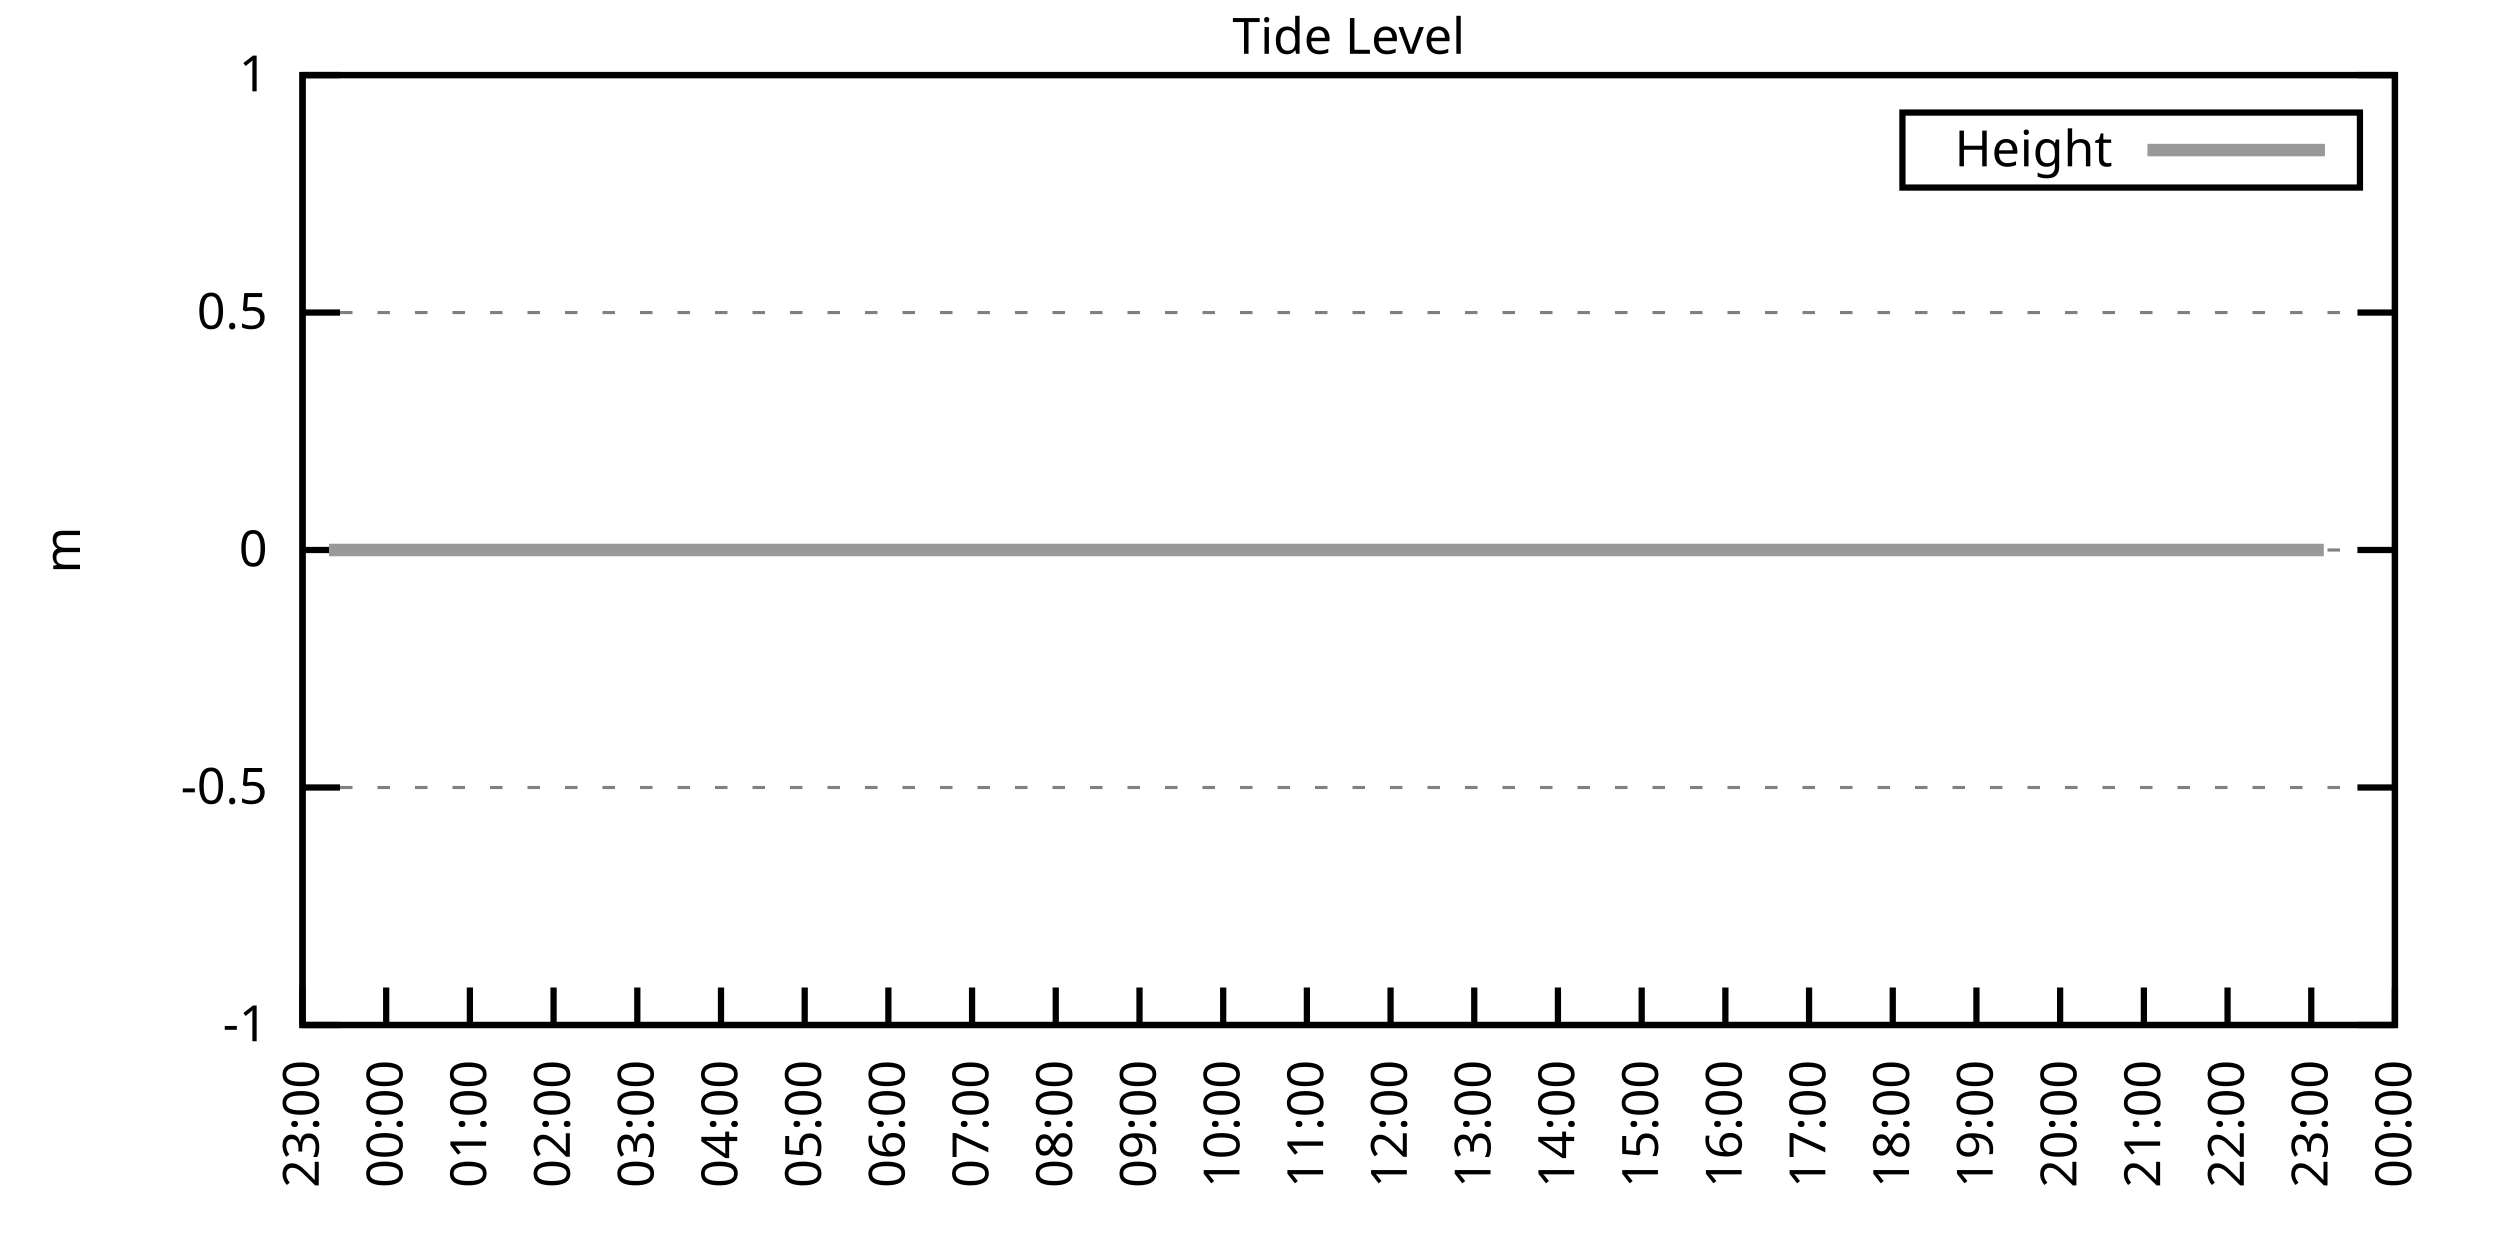
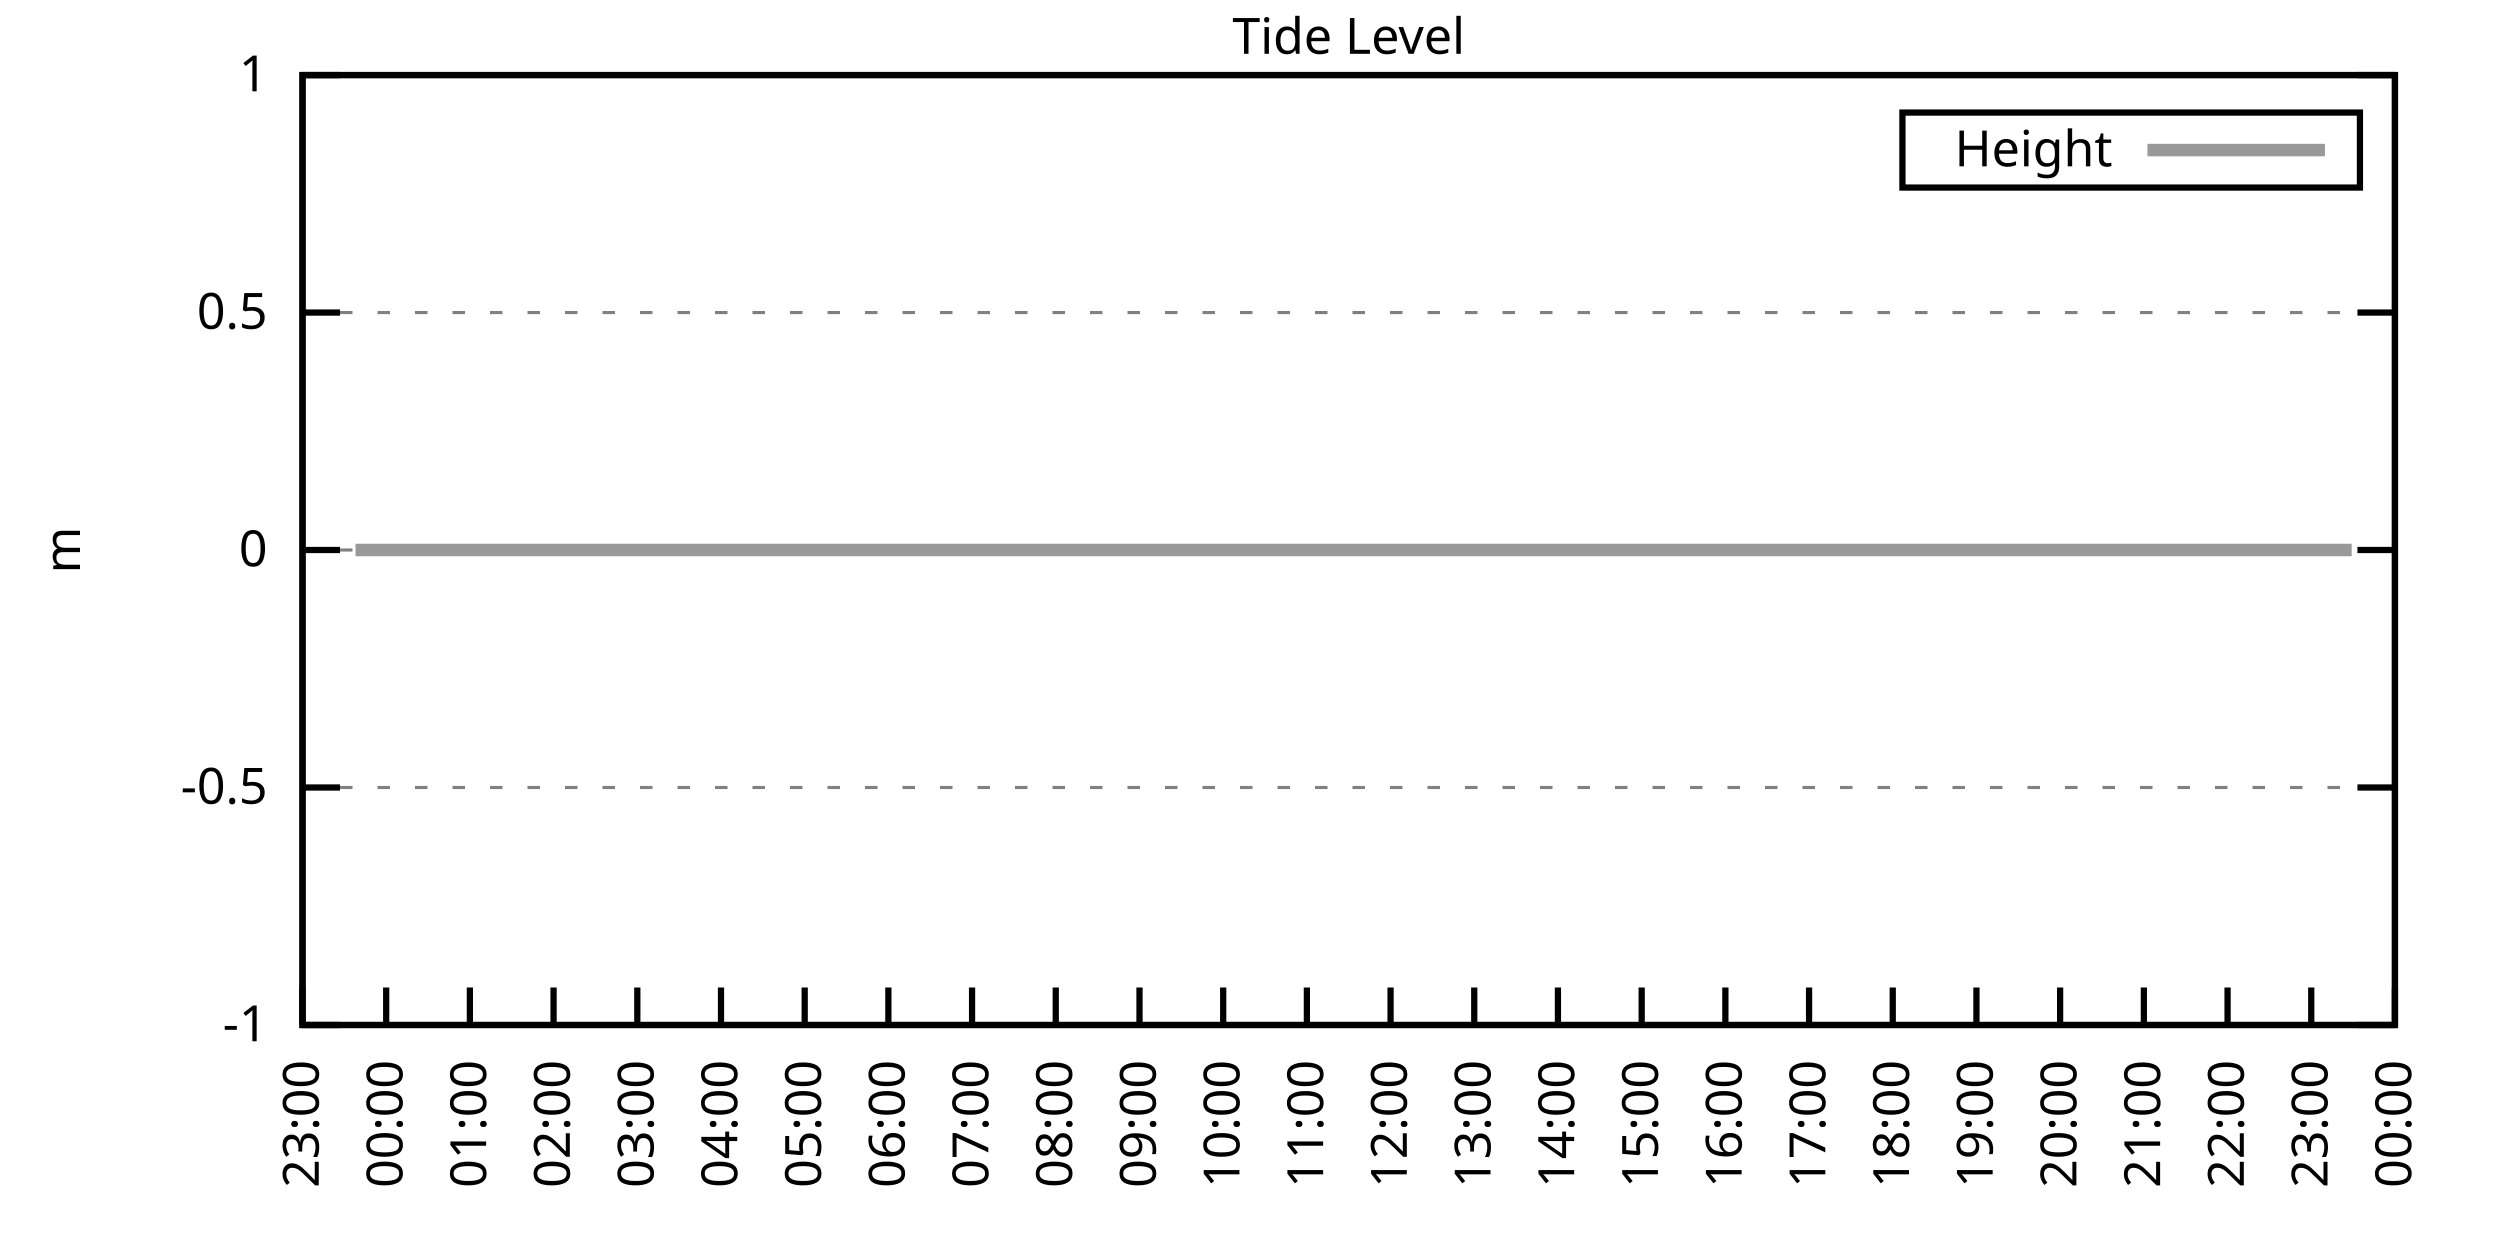
<svg xmlns="http://www.w3.org/2000/svg" xmlns:xlink="http://www.w3.org/1999/xlink" width="400" height="200" viewBox="0 0 400 200">
  <g id="gnuplot_canvas">
    <rect x="0" y="0" width="400" height="200" fill="none" />
    <defs>
      <circle id="gpDot" r="0.5" stroke-width="0.5" stroke="currentColor" />
      <path id="gpPt0" stroke-width="0.333" stroke="currentColor" d="M-1,0 h2 M0,-1 v2" />
      <path id="gpPt1" stroke-width="0.333" stroke="currentColor" d="M-1,-1 L1,1 M1,-1 L-1,1" />
      <path id="gpPt2" stroke-width="0.333" stroke="currentColor" d="M-1,0 L1,0 M0,-1 L0,1 M-1,-1 L1,1 M-1,1 L1,-1" />
      <rect id="gpPt3" stroke-width="0.333" stroke="currentColor" x="-1" y="-1" width="2" height="2" />
      <rect id="gpPt4" stroke-width="0.333" stroke="currentColor" fill="currentColor" x="-1" y="-1" width="2" height="2" />
      <circle id="gpPt5" stroke-width="0.333" stroke="currentColor" cx="0" cy="0" r="1" />
      <use xlink:href="#gpPt5" id="gpPt6" fill="currentColor" stroke="none" />
      <path id="gpPt7" stroke-width="0.333" stroke="currentColor" d="M0,-1.33 L-1.33,0.67 L1.33,0.67 z" />
      <use xlink:href="#gpPt7" id="gpPt8" fill="currentColor" stroke="none" />
      <use xlink:href="#gpPt7" id="gpPt9" stroke="currentColor" transform="rotate(180)" />
      <use xlink:href="#gpPt9" id="gpPt10" fill="currentColor" stroke="none" />
      <use xlink:href="#gpPt3" id="gpPt11" stroke="currentColor" transform="rotate(45)" />
      <use xlink:href="#gpPt11" id="gpPt12" fill="currentColor" stroke="none" />
      <path id="gpPt13" stroke-width="0.333" stroke="currentColor" d="M0,1.330 L1.265,0.411 L0.782,-1.067 L-0.782,-1.076 L-1.265,0.411 z" />
      <use xlink:href="#gpPt13" id="gpPt14" fill="currentColor" stroke="none" />
      <filter id="textbox" filterUnits="objectBoundingBox" x="0" y="0" height="1" width="1">
        <feFlood flood-color="white" flood-opacity="1" result="bgnd" />
        <feComposite in="SourceGraphic" in2="bgnd" operator="atop" />
      </filter>
      <filter id="greybox" filterUnits="objectBoundingBox" x="0" y="0" height="1" width="1">
        <feFlood flood-color="lightgrey" flood-opacity="1" result="grey" />
        <feComposite in="SourceGraphic" in2="grey" operator="atop" />
      </filter>
    </defs>
    <g fill="none" color="white" stroke="currentColor" stroke-width="1.00" stroke-linecap="butt" stroke-linejoin="miter">
</g>
    <g fill="none" color="black" stroke="currentColor" stroke-width="1.00" stroke-linecap="butt" stroke-linejoin="miter">
      <g stroke="none" shape-rendering="crispEdges">
        <polygon fill="rgb(255, 255, 255)" points="48.40,164.00 383.18,164.00 383.18,12.02 48.40,12.02 " />
      </g>
    </g>
    <g fill="none" color="black" stroke="currentColor" stroke-width="1.00" stroke-linecap="butt" stroke-linejoin="miter">
</g>
    <g fill="none" color="black" stroke="black" stroke-width="0.50" stroke-linecap="butt" stroke-linejoin="miter">
</g>
    <g fill="none" color="gray" stroke="currentColor" stroke-width="0.50" stroke-linecap="butt" stroke-linejoin="miter">
      <path stroke="gray" stroke-dasharray="2,4" class="gridline" d="M48.40,164.00 L383.19,164.00  " />
    </g>
    <g fill="none" color="gray" stroke="gray" stroke-width="1.00" stroke-linecap="butt" stroke-linejoin="miter">
</g>
    <g fill="none" color="black" stroke="currentColor" stroke-width="1.00" stroke-linecap="butt" stroke-linejoin="miter">
      <path stroke="black" d="M48.40,164.00 L54.40,164.00 M383.19,164.00 L377.19,164.00  " />
      <g transform="translate(42.80,166.60)" stroke="none" fill="black" font-family="Sans" font-size="8.00" text-anchor="end">
        <text>
          <tspan font-family="Sans">-1</tspan>
        </text>
      </g>
    </g>
    <g fill="none" color="black" stroke="currentColor" stroke-width="1.00" stroke-linecap="butt" stroke-linejoin="miter">
</g>
    <g fill="none" color="black" stroke="black" stroke-width="0.50" stroke-linecap="butt" stroke-linejoin="miter">
</g>
    <g fill="none" color="gray" stroke="currentColor" stroke-width="0.50" stroke-linecap="butt" stroke-linejoin="miter">
      <path stroke="gray" stroke-dasharray="2,4" class="gridline" d="M48.40,126.00 L383.19,126.00  " />
    </g>
    <g fill="none" color="gray" stroke="gray" stroke-width="1.00" stroke-linecap="butt" stroke-linejoin="miter">
</g>
    <g fill="none" color="black" stroke="currentColor" stroke-width="1.00" stroke-linecap="butt" stroke-linejoin="miter">
      <path stroke="black" d="M48.40,126.00 L54.40,126.00 M383.19,126.00 L377.19,126.00  " />
      <g transform="translate(42.80,128.60)" stroke="none" fill="black" font-family="Sans" font-size="8.00" text-anchor="end">
        <text>
          <tspan font-family="Sans">-0.5</tspan>
        </text>
      </g>
    </g>
    <g fill="none" color="black" stroke="currentColor" stroke-width="1.00" stroke-linecap="butt" stroke-linejoin="miter">
</g>
    <g fill="none" color="black" stroke="black" stroke-width="0.50" stroke-linecap="butt" stroke-linejoin="miter">
</g>
    <g fill="none" color="gray" stroke="currentColor" stroke-width="0.50" stroke-linecap="butt" stroke-linejoin="miter">
      <path stroke="gray" stroke-dasharray="2,4" class="gridline" d="M48.40,88.00 L383.19,88.00  " />
    </g>
    <g fill="none" color="gray" stroke="gray" stroke-width="1.00" stroke-linecap="butt" stroke-linejoin="miter">
</g>
    <g fill="none" color="black" stroke="currentColor" stroke-width="1.00" stroke-linecap="butt" stroke-linejoin="miter">
      <path stroke="black" d="M48.40,88.00 L54.40,88.00 M383.19,88.00 L377.19,88.00  " />
      <g transform="translate(42.80,90.60)" stroke="none" fill="black" font-family="Sans" font-size="8.00" text-anchor="end">
        <text>
          <tspan font-family="Sans"> 0</tspan>
        </text>
      </g>
    </g>
    <g fill="none" color="black" stroke="currentColor" stroke-width="1.00" stroke-linecap="butt" stroke-linejoin="miter">
</g>
    <g fill="none" color="black" stroke="black" stroke-width="0.50" stroke-linecap="butt" stroke-linejoin="miter">
</g>
    <g fill="none" color="gray" stroke="currentColor" stroke-width="0.50" stroke-linecap="butt" stroke-linejoin="miter">
      <path stroke="gray" stroke-dasharray="2,4" class="gridline" d="M48.40,50.01 L383.19,50.01  " />
    </g>
    <g fill="none" color="gray" stroke="gray" stroke-width="1.00" stroke-linecap="butt" stroke-linejoin="miter">
</g>
    <g fill="none" color="black" stroke="currentColor" stroke-width="1.00" stroke-linecap="butt" stroke-linejoin="miter">
      <path stroke="black" d="M48.40,50.01 L54.40,50.01 M383.19,50.01 L377.19,50.01  " />
      <g transform="translate(42.80,52.61)" stroke="none" fill="black" font-family="Sans" font-size="8.00" text-anchor="end">
        <text>
          <tspan font-family="Sans"> 0.5</tspan>
        </text>
      </g>
    </g>
    <g fill="none" color="black" stroke="currentColor" stroke-width="1.00" stroke-linecap="butt" stroke-linejoin="miter">
</g>
    <g fill="none" color="black" stroke="black" stroke-width="0.50" stroke-linecap="butt" stroke-linejoin="miter">
</g>
    <g fill="none" color="gray" stroke="currentColor" stroke-width="0.50" stroke-linecap="butt" stroke-linejoin="miter">
      <path stroke="gray" stroke-dasharray="2,4" class="gridline" d="M48.40,12.01 L383.19,12.01  " />
    </g>
    <g fill="none" color="gray" stroke="gray" stroke-width="1.00" stroke-linecap="butt" stroke-linejoin="miter">
</g>
    <g fill="none" color="black" stroke="currentColor" stroke-width="1.00" stroke-linecap="butt" stroke-linejoin="miter">
      <path stroke="black" d="M48.40,12.01 L54.40,12.01 M383.19,12.01 L377.19,12.01  " />
      <g transform="translate(42.80,14.61)" stroke="none" fill="black" font-family="Sans" font-size="8.00" text-anchor="end">
        <text>
          <tspan font-family="Sans"> 1</tspan>
        </text>
      </g>
    </g>
    <g fill="none" color="black" stroke="currentColor" stroke-width="1.00" stroke-linecap="butt" stroke-linejoin="miter">
      <path stroke="black" d="M48.40,164.00 L48.40,158.00  " />
      <g transform="translate(51.00,169.60) rotate(270.00)" stroke="none" fill="black" font-family="Sans" font-size="8.00" text-anchor="end">
        <text>
          <tspan font-family="Sans">23:00</tspan>
        </text>
      </g>
    </g>
    <g fill="none" color="black" stroke="currentColor" stroke-width="1.00" stroke-linecap="butt" stroke-linejoin="miter">
      <path stroke="black" d="M61.79,164.00 L61.79,158.00  " />
      <g transform="translate(64.39,169.60) rotate(270.00)" stroke="none" fill="black" font-family="Sans" font-size="8.00" text-anchor="end">
        <text>
          <tspan font-family="Sans">00:00</tspan>
        </text>
      </g>
    </g>
    <g fill="none" color="black" stroke="currentColor" stroke-width="1.00" stroke-linecap="butt" stroke-linejoin="miter">
      <path stroke="black" d="M75.18,164.00 L75.18,158.00  " />
      <g transform="translate(77.78,169.60) rotate(270.00)" stroke="none" fill="black" font-family="Sans" font-size="8.00" text-anchor="end">
        <text>
          <tspan font-family="Sans">01:00</tspan>
        </text>
      </g>
    </g>
    <g fill="none" color="black" stroke="currentColor" stroke-width="1.00" stroke-linecap="butt" stroke-linejoin="miter">
      <path stroke="black" d="M88.57,164.00 L88.57,158.00  " />
      <g transform="translate(91.17,169.60) rotate(270.00)" stroke="none" fill="black" font-family="Sans" font-size="8.00" text-anchor="end">
        <text>
          <tspan font-family="Sans">02:00</tspan>
        </text>
      </g>
    </g>
    <g fill="none" color="black" stroke="currentColor" stroke-width="1.00" stroke-linecap="butt" stroke-linejoin="miter">
      <path stroke="black" d="M101.97,164.00 L101.97,158.00  " />
      <g transform="translate(104.57,169.60) rotate(270.00)" stroke="none" fill="black" font-family="Sans" font-size="8.00" text-anchor="end">
        <text>
          <tspan font-family="Sans">03:00</tspan>
        </text>
      </g>
    </g>
    <g fill="none" color="black" stroke="currentColor" stroke-width="1.00" stroke-linecap="butt" stroke-linejoin="miter">
      <path stroke="black" d="M115.36,164.00 L115.36,158.00  " />
      <g transform="translate(117.96,169.60) rotate(270.00)" stroke="none" fill="black" font-family="Sans" font-size="8.00" text-anchor="end">
        <text>
          <tspan font-family="Sans">04:00</tspan>
        </text>
      </g>
    </g>
    <g fill="none" color="black" stroke="currentColor" stroke-width="1.00" stroke-linecap="butt" stroke-linejoin="miter">
      <path stroke="black" d="M128.75,164.00 L128.75,158.00  " />
      <g transform="translate(131.35,169.60) rotate(270.00)" stroke="none" fill="black" font-family="Sans" font-size="8.00" text-anchor="end">
        <text>
          <tspan font-family="Sans">05:00</tspan>
        </text>
      </g>
    </g>
    <g fill="none" color="black" stroke="currentColor" stroke-width="1.00" stroke-linecap="butt" stroke-linejoin="miter">
      <path stroke="black" d="M142.14,164.00 L142.14,158.00  " />
      <g transform="translate(144.74,169.60) rotate(270.00)" stroke="none" fill="black" font-family="Sans" font-size="8.00" text-anchor="end">
        <text>
          <tspan font-family="Sans">06:00</tspan>
        </text>
      </g>
    </g>
    <g fill="none" color="black" stroke="currentColor" stroke-width="1.00" stroke-linecap="butt" stroke-linejoin="miter">
      <path stroke="black" d="M155.53,164.00 L155.53,158.00  " />
      <g transform="translate(158.13,169.60) rotate(270.00)" stroke="none" fill="black" font-family="Sans" font-size="8.00" text-anchor="end">
        <text>
          <tspan font-family="Sans">07:00</tspan>
        </text>
      </g>
    </g>
    <g fill="none" color="black" stroke="currentColor" stroke-width="1.00" stroke-linecap="butt" stroke-linejoin="miter">
      <path stroke="black" d="M168.92,164.00 L168.92,158.00  " />
      <g transform="translate(171.52,169.60) rotate(270.00)" stroke="none" fill="black" font-family="Sans" font-size="8.00" text-anchor="end">
        <text>
          <tspan font-family="Sans">08:00</tspan>
        </text>
      </g>
    </g>
    <g fill="none" color="black" stroke="currentColor" stroke-width="1.00" stroke-linecap="butt" stroke-linejoin="miter">
      <path stroke="black" d="M182.32,164.00 L182.32,158.00  " />
      <g transform="translate(184.92,169.60) rotate(270.00)" stroke="none" fill="black" font-family="Sans" font-size="8.00" text-anchor="end">
        <text>
          <tspan font-family="Sans">09:00</tspan>
        </text>
      </g>
    </g>
    <g fill="none" color="black" stroke="currentColor" stroke-width="1.00" stroke-linecap="butt" stroke-linejoin="miter">
      <path stroke="black" d="M195.71,164.00 L195.71,158.00  " />
      <g transform="translate(198.31,169.60) rotate(270.00)" stroke="none" fill="black" font-family="Sans" font-size="8.00" text-anchor="end">
        <text>
          <tspan font-family="Sans">10:00</tspan>
        </text>
      </g>
    </g>
    <g fill="none" color="black" stroke="currentColor" stroke-width="1.00" stroke-linecap="butt" stroke-linejoin="miter">
      <path stroke="black" d="M209.10,164.00 L209.10,158.00  " />
      <g transform="translate(211.70,169.60) rotate(270.00)" stroke="none" fill="black" font-family="Sans" font-size="8.00" text-anchor="end">
        <text>
          <tspan font-family="Sans">11:00</tspan>
        </text>
      </g>
    </g>
    <g fill="none" color="black" stroke="currentColor" stroke-width="1.00" stroke-linecap="butt" stroke-linejoin="miter">
      <path stroke="black" d="M222.49,164.00 L222.49,158.00  " />
      <g transform="translate(225.09,169.60) rotate(270.00)" stroke="none" fill="black" font-family="Sans" font-size="8.00" text-anchor="end">
        <text>
          <tspan font-family="Sans">12:00</tspan>
        </text>
      </g>
    </g>
    <g fill="none" color="black" stroke="currentColor" stroke-width="1.00" stroke-linecap="butt" stroke-linejoin="miter">
      <path stroke="black" d="M235.88,164.00 L235.88,158.00  " />
      <g transform="translate(238.48,169.60) rotate(270.00)" stroke="none" fill="black" font-family="Sans" font-size="8.00" text-anchor="end">
        <text>
          <tspan font-family="Sans">13:00</tspan>
        </text>
      </g>
    </g>
    <g fill="none" color="black" stroke="currentColor" stroke-width="1.00" stroke-linecap="butt" stroke-linejoin="miter">
      <path stroke="black" d="M249.27,164.00 L249.27,158.00  " />
      <g transform="translate(251.87,169.60) rotate(270.00)" stroke="none" fill="black" font-family="Sans" font-size="8.00" text-anchor="end">
        <text>
          <tspan font-family="Sans">14:00</tspan>
        </text>
      </g>
    </g>
    <g fill="none" color="black" stroke="currentColor" stroke-width="1.00" stroke-linecap="butt" stroke-linejoin="miter">
      <path stroke="black" d="M262.67,164.00 L262.67,158.00  " />
      <g transform="translate(265.27,169.60) rotate(270.00)" stroke="none" fill="black" font-family="Sans" font-size="8.00" text-anchor="end">
        <text>
          <tspan font-family="Sans">15:00</tspan>
        </text>
      </g>
    </g>
    <g fill="none" color="black" stroke="currentColor" stroke-width="1.00" stroke-linecap="butt" stroke-linejoin="miter">
      <path stroke="black" d="M276.06,164.00 L276.06,158.00  " />
      <g transform="translate(278.66,169.60) rotate(270.00)" stroke="none" fill="black" font-family="Sans" font-size="8.00" text-anchor="end">
        <text>
          <tspan font-family="Sans">16:00</tspan>
        </text>
      </g>
    </g>
    <g fill="none" color="black" stroke="currentColor" stroke-width="1.00" stroke-linecap="butt" stroke-linejoin="miter">
      <path stroke="black" d="M289.45,164.00 L289.45,158.00  " />
      <g transform="translate(292.05,169.60) rotate(270.00)" stroke="none" fill="black" font-family="Sans" font-size="8.00" text-anchor="end">
        <text>
          <tspan font-family="Sans">17:00</tspan>
        </text>
      </g>
    </g>
    <g fill="none" color="black" stroke="currentColor" stroke-width="1.00" stroke-linecap="butt" stroke-linejoin="miter">
      <path stroke="black" d="M302.84,164.00 L302.84,158.00  " />
      <g transform="translate(305.44,169.60) rotate(270.00)" stroke="none" fill="black" font-family="Sans" font-size="8.00" text-anchor="end">
        <text>
          <tspan font-family="Sans">18:00</tspan>
        </text>
      </g>
    </g>
    <g fill="none" color="black" stroke="currentColor" stroke-width="1.00" stroke-linecap="butt" stroke-linejoin="miter">
      <path stroke="black" d="M316.23,164.00 L316.23,158.00  " />
      <g transform="translate(318.83,169.60) rotate(270.00)" stroke="none" fill="black" font-family="Sans" font-size="8.00" text-anchor="end">
        <text>
          <tspan font-family="Sans">19:00</tspan>
        </text>
      </g>
    </g>
    <g fill="none" color="black" stroke="currentColor" stroke-width="1.00" stroke-linecap="butt" stroke-linejoin="miter">
      <path stroke="black" d="M329.62,164.00 L329.62,158.00  " />
      <g transform="translate(332.22,169.60) rotate(270.00)" stroke="none" fill="black" font-family="Sans" font-size="8.00" text-anchor="end">
        <text>
          <tspan font-family="Sans">20:00</tspan>
        </text>
      </g>
    </g>
    <g fill="none" color="black" stroke="currentColor" stroke-width="1.00" stroke-linecap="butt" stroke-linejoin="miter">
      <path stroke="black" d="M343.02,164.00 L343.02,158.00  " />
      <g transform="translate(345.62,169.60) rotate(270.00)" stroke="none" fill="black" font-family="Sans" font-size="8.00" text-anchor="end">
        <text>
          <tspan font-family="Sans">21:00</tspan>
        </text>
      </g>
    </g>
    <g fill="none" color="black" stroke="currentColor" stroke-width="1.00" stroke-linecap="butt" stroke-linejoin="miter">
      <path stroke="black" d="M356.41,164.00 L356.41,158.00  " />
      <g transform="translate(359.01,169.60) rotate(270.00)" stroke="none" fill="black" font-family="Sans" font-size="8.00" text-anchor="end">
        <text>
          <tspan font-family="Sans">22:00</tspan>
        </text>
      </g>
    </g>
    <g fill="none" color="black" stroke="currentColor" stroke-width="1.00" stroke-linecap="butt" stroke-linejoin="miter">
      <path stroke="black" d="M369.80,164.00 L369.80,158.00  " />
      <g transform="translate(372.40,169.60) rotate(270.00)" stroke="none" fill="black" font-family="Sans" font-size="8.00" text-anchor="end">
        <text>
          <tspan font-family="Sans">23:00</tspan>
        </text>
      </g>
    </g>
    <g fill="none" color="black" stroke="currentColor" stroke-width="1.00" stroke-linecap="butt" stroke-linejoin="miter">
      <path stroke="black" d="M383.19,164.00 L383.19,158.00  " />
      <g transform="translate(385.79,169.60) rotate(270.00)" stroke="none" fill="black" font-family="Sans" font-size="8.00" text-anchor="end">
        <text>
          <tspan font-family="Sans">00:00</tspan>
        </text>
      </g>
    </g>
    <g fill="none" color="black" stroke="currentColor" stroke-width="1.00" stroke-linecap="butt" stroke-linejoin="miter">
</g>
    <g fill="none" color="black" stroke="currentColor" stroke-width="1.00" stroke-linecap="butt" stroke-linejoin="miter">
      <path stroke="black" d="M48.40,12.01 L48.40,164.00 L383.19,164.00 L383.19,12.01 L48.40,12.01 Z  " />
    </g>
    <g fill="none" color="black" stroke="currentColor" stroke-width="1.00" stroke-linecap="butt" stroke-linejoin="miter">
</g>
    <g fill="none" color="black" stroke="currentColor" stroke-width="1.00" stroke-linecap="butt" stroke-linejoin="miter">
      <path stroke="black" d="M304.39,30.01 L304.39,18.01 L377.59,18.01 L377.59,30.01 L304.39,30.01 Z  " />
    </g>
    <g id="Tide_level_plot_1">
      <g fill="none" color="white" stroke="black" stroke-width="2.00" stroke-linecap="butt" stroke-linejoin="miter">
</g>
      <g fill="none" color="black" stroke="currentColor" stroke-width="2.00" stroke-linecap="butt" stroke-linejoin="miter">
        <g transform="translate(337.99,26.61)" stroke="none" fill="black" font-family="Sans" font-size="8.00" text-anchor="end">
          <text>
            <tspan font-family="Sans">Height</tspan>
          </text>
        </g>
      </g>
      <g fill="none" color="black" stroke="currentColor" stroke-width="2.00" stroke-linecap="butt" stroke-linejoin="miter">
-         <path stroke="rgb(153, 153, 153)" d="M343.59,24.01 L371.99,24.01 M52.64,88.00 L54.65,88.00 L56.88,88.00 L59.34,88.00 L61.12,88.00 L63.58,88.00   L65.81,88.00 L68.04,88.00 L70.27,88.00 L71.84,88.00 L76.30,88.00 L79.20,88.00 L81.21,88.00 L83.44,88.00   L85.67,88.00 L87.91,88.00 L90.36,88.00 L92.59,88.00 L94.82,88.00 L97.06,88.00 L99.29,88.00 L101.52,88.00   L103.75,88.00 L105.98,88.00 L108.44,88.00 L110.22,88.00 L112.68,88.00 L114.91,88.00 L117.37,88.00 L119.38,88.00   L121.61,88.00 L123.84,88.00 L126.07,88.00 L128.30,88.00 L130.76,88.00 L132.99,88.00 L135.22,88.00 L137.23,88.00   L139.46,88.00 L141.69,88.00 L144.15,88.00 L146.16,88.00 L148.39,88.00 L150.62,88.00 L153.08,88.00 L154.86,88.00   L157.32,88.00 L159.55,88.00 L161.78,88.00 L164.01,88.00 L166.47,88.00 L168.70,88.00 L170.71,88.00 L173.17,88.00   L175.17,88.00 L177.41,88.00 L179.86,88.00 L181.87,88.00 L184.32,88.00 L186.33,88.00 L188.79,88.00 L190.57,88.00   L193.25,88.00 L195.04,88.00 L197.72,88.00 L199.95,88.00 L202.18,88.00 L204.41,88.00 L206.20,88.00 L208.65,88.00   L210.88,88.00 L212.89,88.00 L215.13,88.00 L217.80,88.00 L219.81,88.00 L222.04,88.00 L224.05,88.00 L226.51,88.00   L228.74,88.00 L230.97,88.00 L233.43,88.00 L235.44,88.00 L237.89,88.00 L239.90,88.00 L242.36,88.00 L244.59,88.00   L246.60,88.00 L249.05,88.00 L251.28,88.00 L253.29,88.00 L255.52,88.00 L257.98,88.00 L259.99,88.00 L262.44,88.00   L264.23,88.00 L266.91,88.00 L268.92,88.00 L271.15,88.00 L273.38,88.00 L275.39,88.00 L277.84,88.00 L280.30,88.00   L282.31,88.00 L284.76,88.00 L286.77,88.00 L289.23,88.00 L291.46,88.00 L295.70,88.00 L298.15,88.00 L300.16,88.00   L302.62,88.00 L304.85,88.00 L307.08,88.00 L309.09,88.00 L311.54,88.00 L313.55,88.00 L316.01,88.00 L318.02,88.00   L320.47,88.00 L322.70,88.00 L324.71,88.00 L327.17,88.00 L329.40,88.00 L331.63,88.00 L333.86,88.00 L335.65,88.00   L338.10,88.00 L340.34,88.00 L342.57,88.00 L345.02,88.00 L347.03,88.00 L349.49,88.00 L351.72,88.00 L353.51,88.00   L355.96,88.00 L358.42,88.00 L360.42,88.00 L362.88,88.00 L364.89,88.00 L367.34,88.00 L369.13,88.00 L371.81,88.00    " />
+         <path stroke="rgb(153, 153, 153)" d="M343.59,24.01 L371.99,24.01 M56.88,88.00 L59.34,88.00 L61.12,88.00 L63.58,88.00 L65.81,88.00 L68.04,88.00   L70.27,88.00 L71.84,88.00 L76.30,88.00 L79.20,88.00 L81.21,88.00 L83.44,88.00 L85.67,88.00 L87.91,88.00   L90.36,88.00 L92.59,88.00 L94.82,88.00 L97.06,88.00 L99.29,88.00 L101.52,88.00 L103.75,88.00 L105.98,88.00   L108.44,88.00 L110.22,88.00 L112.68,88.00 L114.91,88.00 L117.37,88.00 L119.38,88.00 L121.61,88.00 L123.84,88.00   L126.07,88.00 L128.30,88.00 L130.76,88.00 L132.99,88.00 L135.22,88.00 L137.23,88.00 L139.46,88.00 L141.69,88.00   L144.15,88.00 L146.16,88.00 L148.39,88.00 L150.62,88.00 L153.08,88.00 L154.86,88.00 L157.32,88.00 L159.55,88.00   L161.78,88.00 L164.01,88.00 L166.47,88.00 L168.70,88.00 L170.71,88.00 L173.17,88.00 L175.17,88.00 L177.41,88.00   L179.86,88.00 L181.87,88.00 L184.32,88.00 L186.33,88.00 L188.79,88.00 L190.57,88.00 L193.25,88.00 L195.04,88.00   L197.72,88.00 L199.95,88.00 L202.18,88.00 L204.41,88.00 L206.20,88.00 L208.65,88.00 L210.88,88.00 L212.89,88.00   L215.13,88.00 L217.80,88.00 L219.81,88.00 L222.04,88.00 L224.05,88.00 L226.51,88.00 L228.74,88.00 L230.97,88.00   L233.43,88.00 L235.44,88.00 L237.89,88.00 L239.90,88.00 L242.36,88.00 L244.59,88.00 L246.60,88.00 L249.05,88.00   L251.28,88.00 L253.29,88.00 L255.52,88.00 L257.98,88.00 L259.99,88.00 L262.44,88.00 L264.23,88.00 L266.91,88.00   L268.92,88.00 L271.15,88.00 L273.38,88.00 L275.39,88.00 L277.84,88.00 L280.30,88.00 L282.31,88.00 L284.76,88.00   L286.77,88.00 L289.23,88.00 L291.46,88.00 L295.70,88.00 L298.15,88.00 L300.16,88.00 L302.62,88.00 L304.85,88.00   L307.08,88.00 L309.09,88.00 L311.54,88.00 L313.55,88.00 L316.01,88.00 L318.02,88.00 L320.47,88.00 L322.70,88.00   L324.71,88.00 L327.17,88.00 L329.40,88.00 L331.63,88.00 L333.86,88.00 L335.65,88.00 L338.10,88.00 L340.34,88.00   L342.57,88.00 L345.02,88.00 L347.03,88.00 L349.49,88.00 L351.72,88.00 L353.51,88.00 L355.96,88.00 L358.42,88.00   L360.42,88.00 L362.88,88.00 L364.89,88.00 L367.34,88.00 L369.13,88.00 L371.81,88.00 L373.82,88.00 L376.27,88.00    " />
      </g>
    </g>
    <g fill="none" color="black" stroke="currentColor" stroke-width="2.00" stroke-linecap="butt" stroke-linejoin="miter">
</g>
    <g fill="none" color="black" stroke="black" stroke-width="1.00" stroke-linecap="butt" stroke-linejoin="miter">
</g>
    <g fill="none" color="black" stroke="currentColor" stroke-width="1.00" stroke-linecap="butt" stroke-linejoin="miter">
      <path stroke="black" d="M48.40,12.01 L48.40,164.00 L383.19,164.00 L383.19,12.01 L48.40,12.01 Z  " />
      <g transform="translate(12.80,88.01) rotate(270.00)" stroke="none" fill="black" font-family="Sans" font-size="8.00" text-anchor="middle">
        <text>
          <tspan font-family="Sans">m</tspan>
        </text>
      </g>
    </g>
    <g fill="none" color="black" stroke="currentColor" stroke-width="1.00" stroke-linecap="butt" stroke-linejoin="miter">
</g>
    <g fill="none" color="black" stroke="currentColor" stroke-width="1.00" stroke-linecap="butt" stroke-linejoin="miter">
      <g transform="translate(215.79,8.61)" stroke="none" fill="black" font-family="Sans" font-size="8.00" text-anchor="middle">
        <text>
          <tspan font-family="Sans">Tide Level</tspan>
        </text>
      </g>
    </g>
    <g fill="none" color="black" stroke="currentColor" stroke-width="1.00" stroke-linecap="butt" stroke-linejoin="miter">
</g>
  </g>
</svg>
